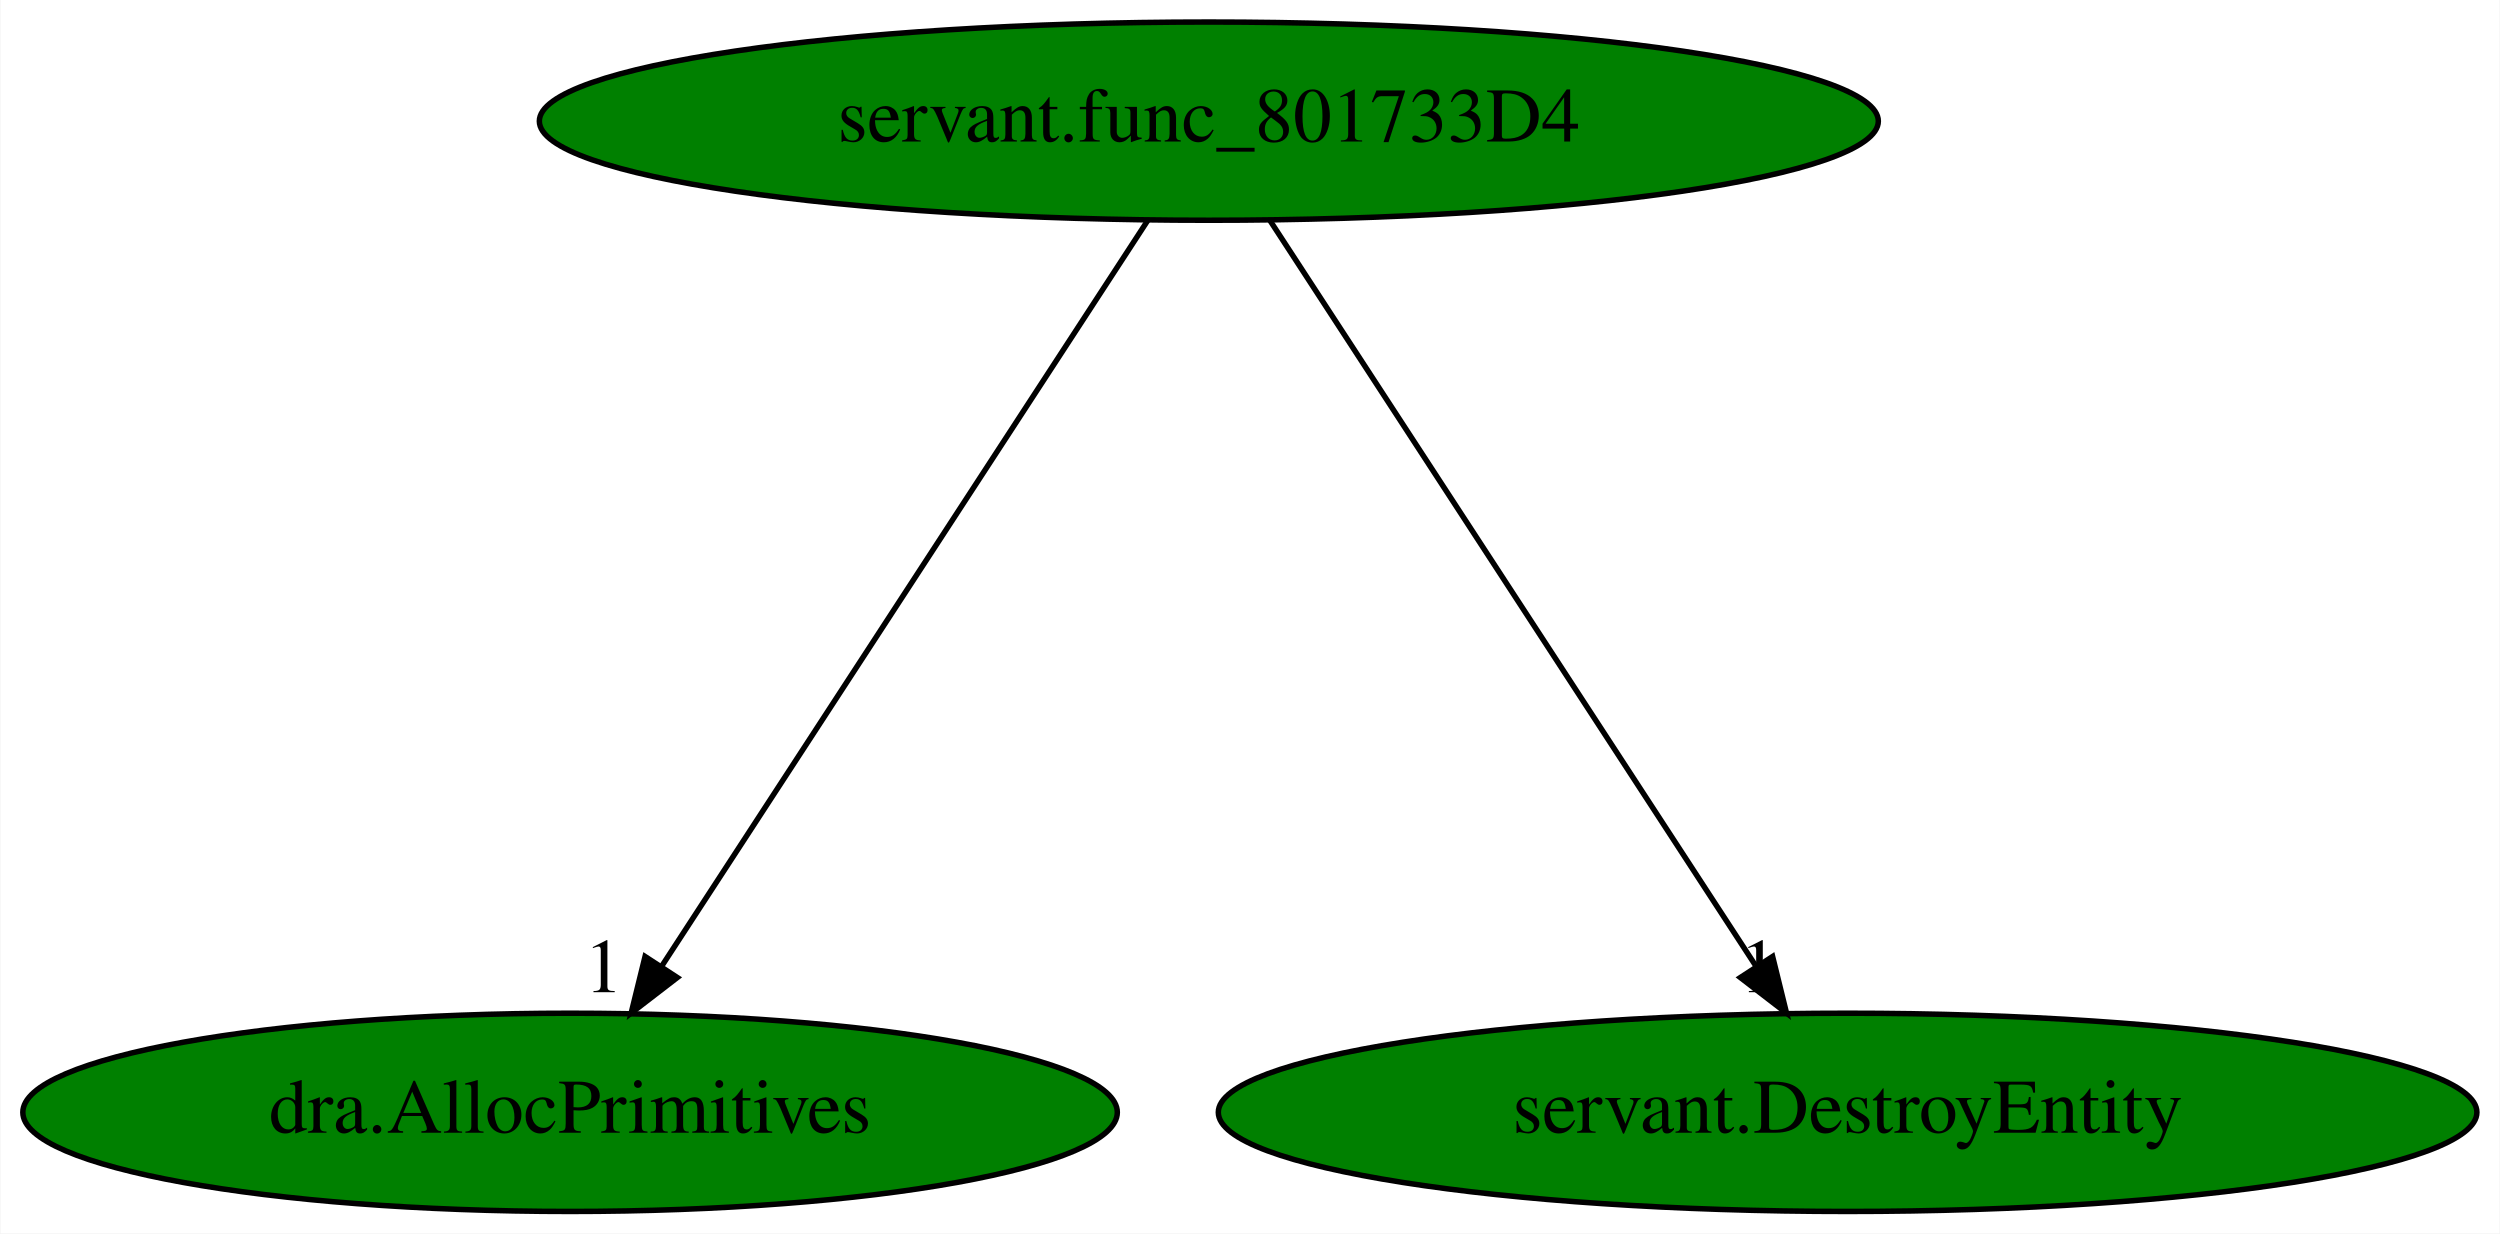
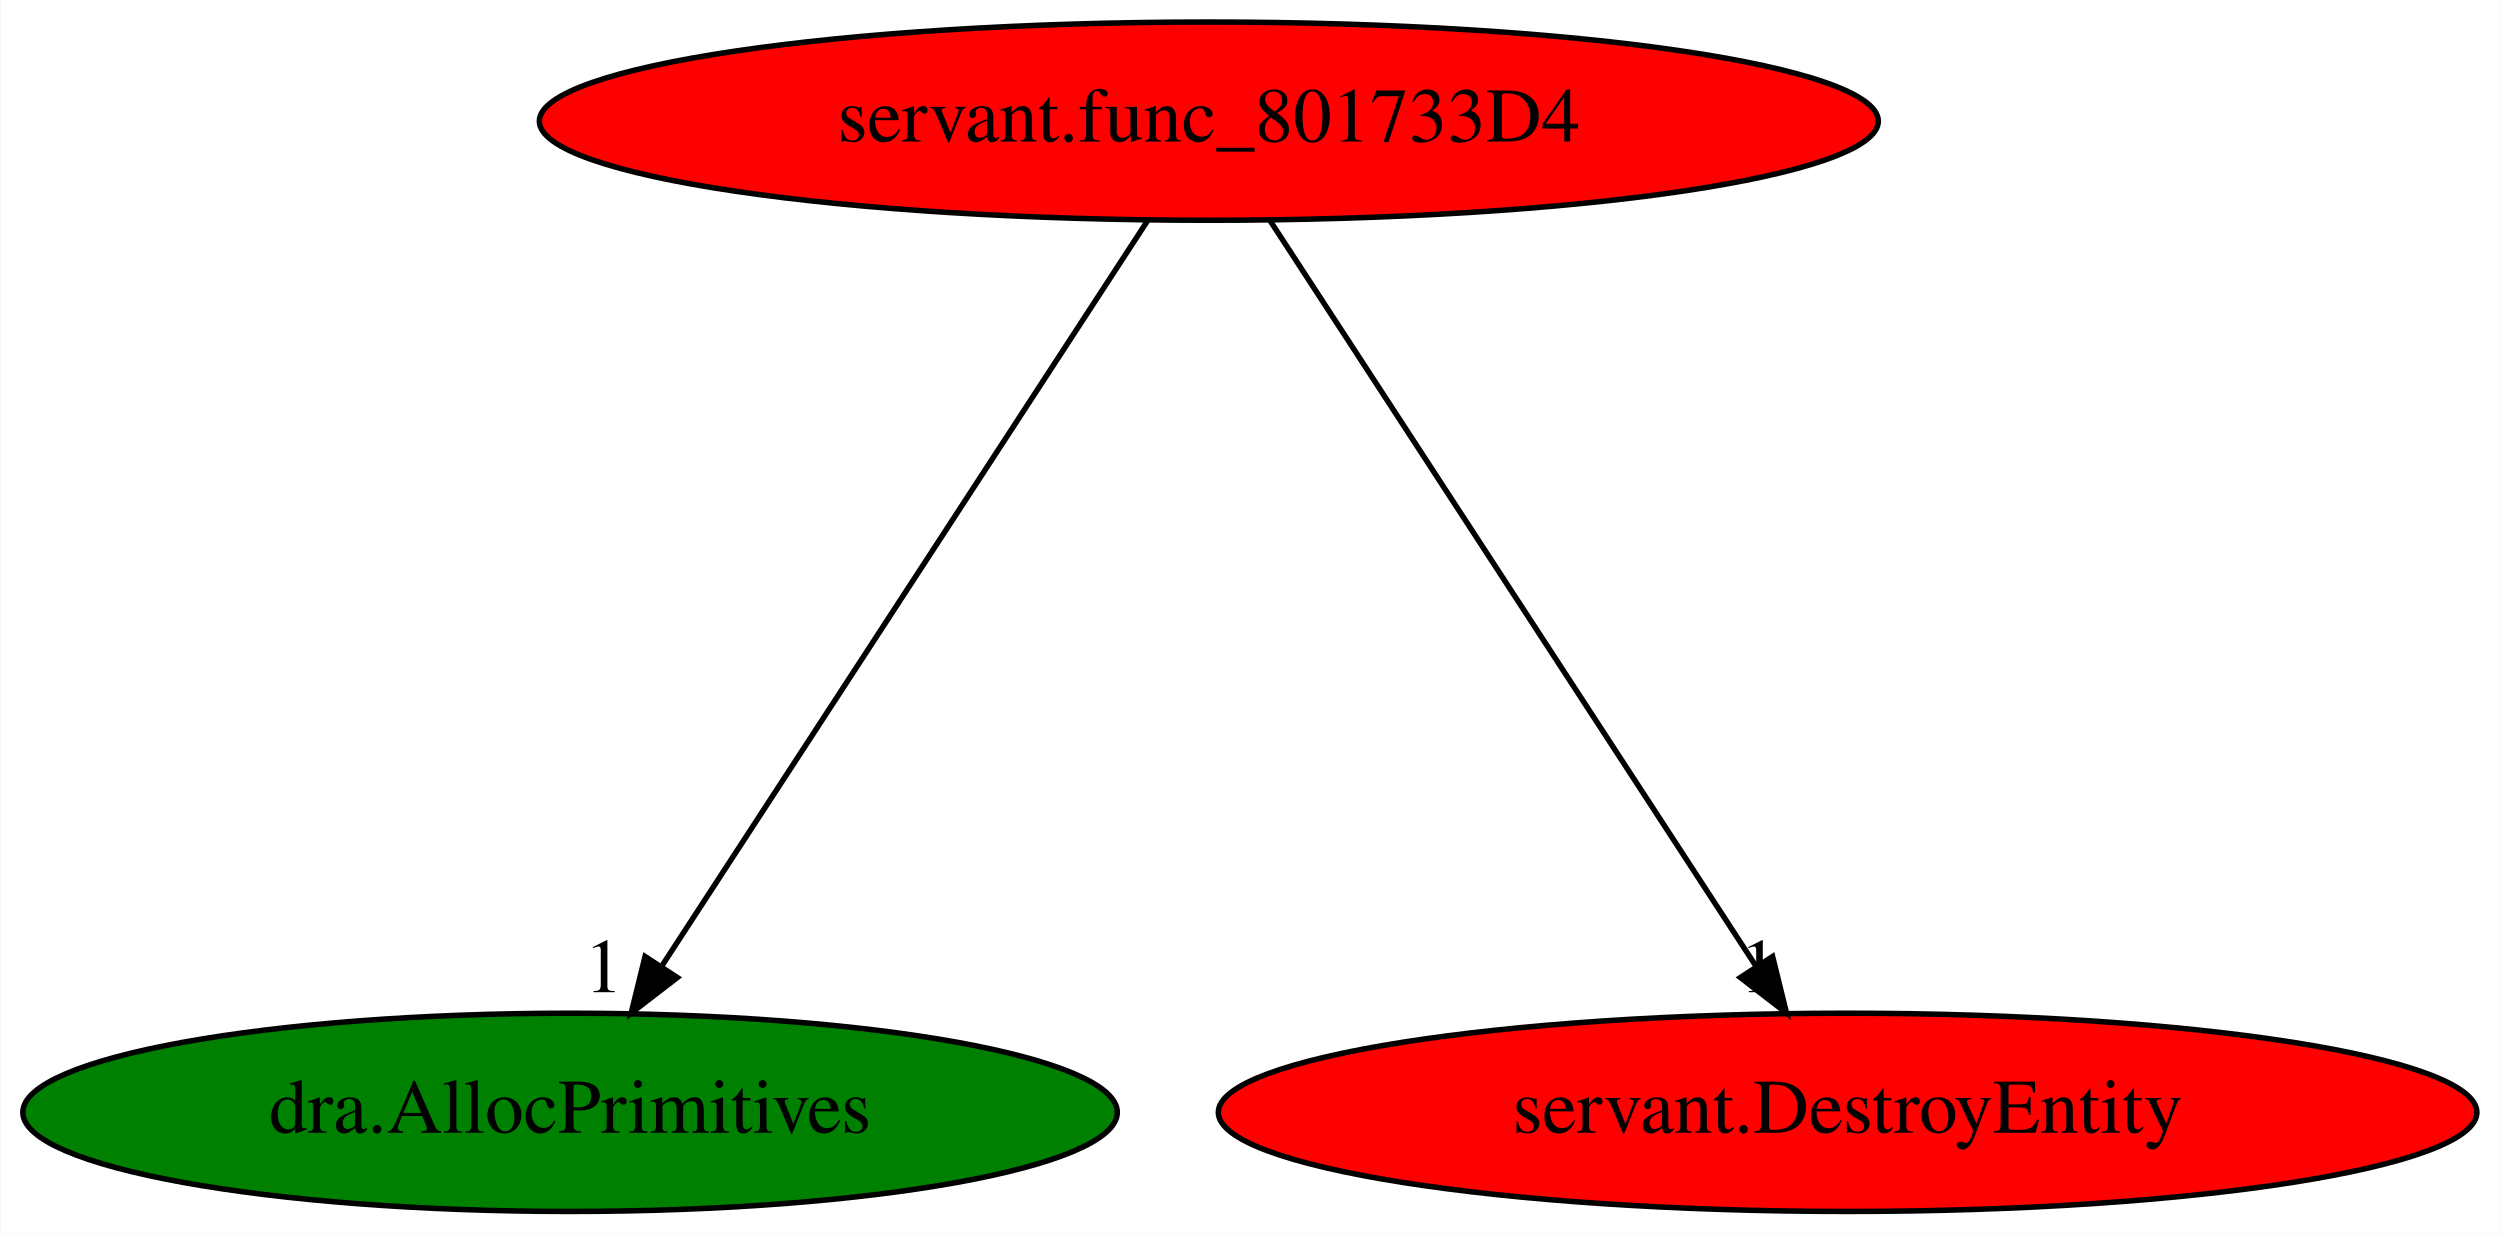
<svg xmlns="http://www.w3.org/2000/svg" xmlns:xlink="http://www.w3.org/1999/xlink" width="454pt" height="224pt" viewBox="0.00 0.00 453.83 224.00">
  <g id="graph0" class="graph" transform="scale(1 1) rotate(0) translate(4 220)">
    <polygon fill="white" stroke="transparent" points="-4,4 -4,-220 449.83,-220 449.83,4 -4,4" />
    <g id="node1" class="node">
-       <ellipse fill="green" stroke="black" cx="215.44" cy="-198" rx="121.58" ry="18" />
+       <ellipse fill="red" stroke="black" cx="215.44" cy="-198" rx="121.58" ry="18" />
      <text text-anchor="middle" x="215.44" y="-194.3" font-family="Times,serif" font-size="14.00">servant.func_801733D4</text>
    </g>
    <g id="node2" class="node">
      <g id="a_node2">
        <a xlink:href="dra.AllocPrimitives.svg" xlink:title="dra.AllocPrimitives">
          <ellipse fill="green" stroke="black" cx="99.44" cy="-18" rx="99.38" ry="18" />
          <text text-anchor="middle" x="99.44" y="-14.3" font-family="Times,serif" font-size="14.00">dra.AllocPrimitives</text>
        </a>
      </g>
    </g>
    <g id="edge1" class="edge">
      <path fill="none" stroke="black" d="M204.32,-179.93C183.88,-148.57 140.24,-81.6 116.19,-44.71" />
      <polygon fill="black" stroke="black" points="118.92,-42.48 110.53,-36.02 113.06,-46.3 118.92,-42.48" />
      <text text-anchor="middle" x="105.53" y="-39.82" font-family="Times,serif" font-size="14.00">1</text>
    </g>
    <g id="node3" class="node">
      <g id="a_node3">
        <a xlink:href="servant.DestroyEntity.svg" xlink:title="servant.DestroyEntity">
-           <ellipse fill="green" stroke="black" cx="331.44" cy="-18" rx="114.28" ry="18" />
+           <ellipse fill="red" stroke="black" cx="331.44" cy="-18" rx="114.28" ry="18" />
          <text text-anchor="middle" x="331.44" y="-14.3" font-family="Times,serif" font-size="14.00">servant.DestroyEntity</text>
        </a>
      </g>
    </g>
    <g id="edge2" class="edge">
      <path fill="none" stroke="black" d="M226.56,-179.93C247,-148.57 290.64,-81.6 314.69,-44.71" />
      <polygon fill="black" stroke="black" points="317.82,-46.3 320.35,-36.02 311.96,-42.48 317.82,-46.3" />
      <text text-anchor="middle" x="315.35" y="-39.82" font-family="Times,serif" font-size="14.00">1</text>
    </g>
  </g>
</svg>
